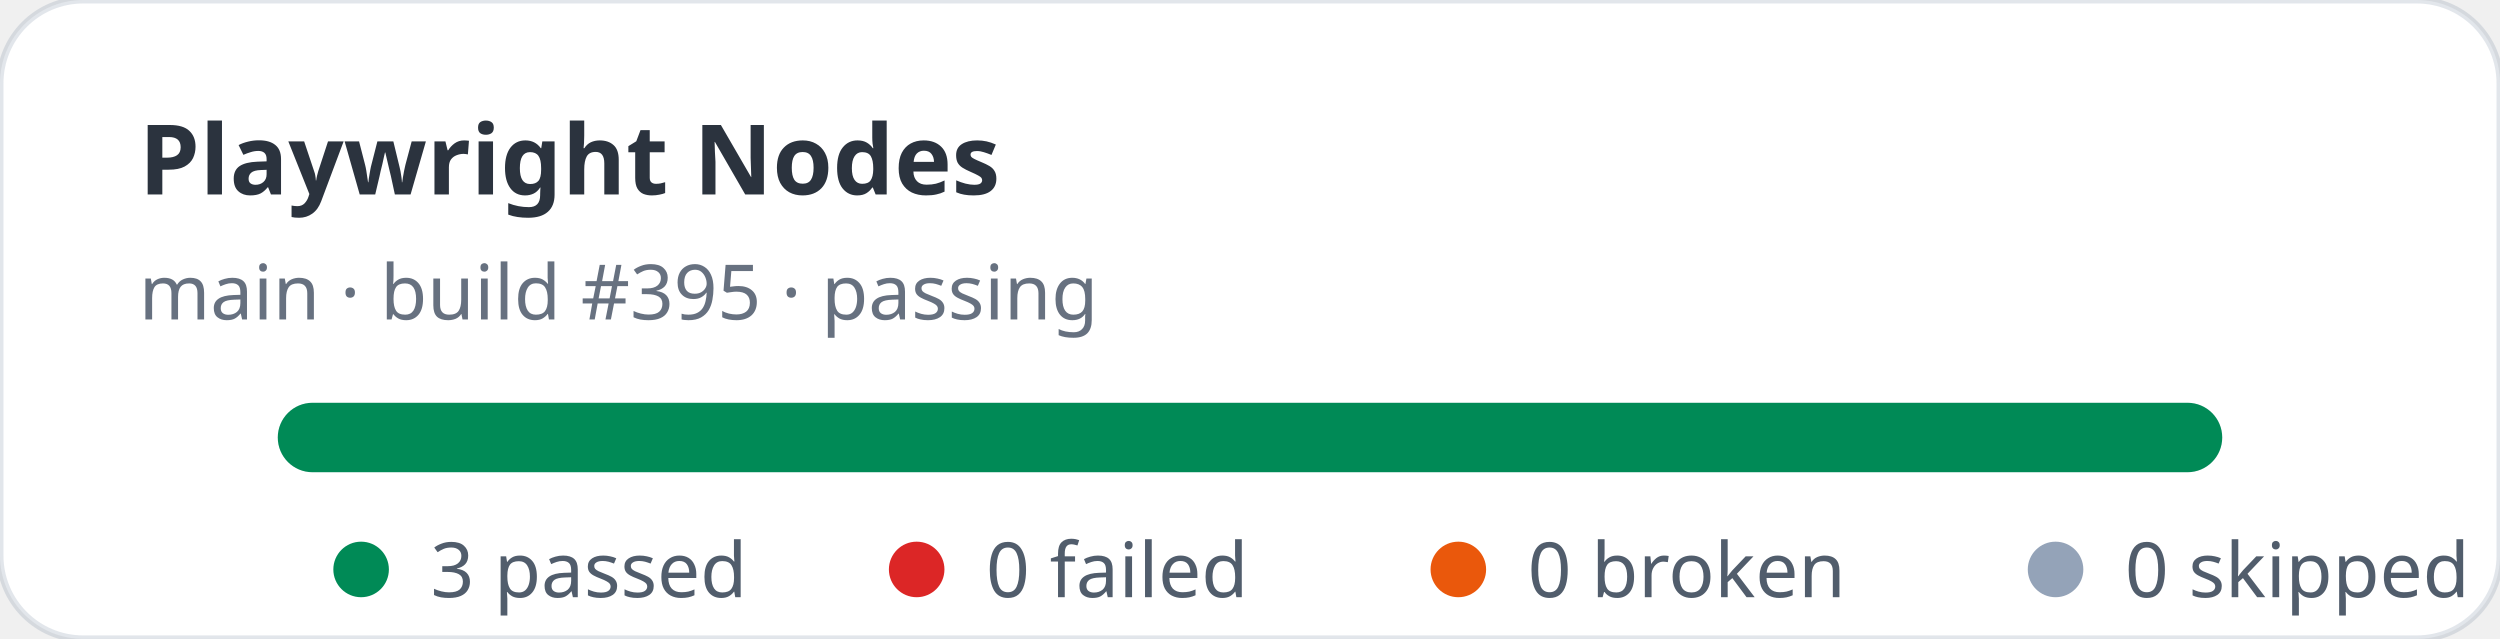
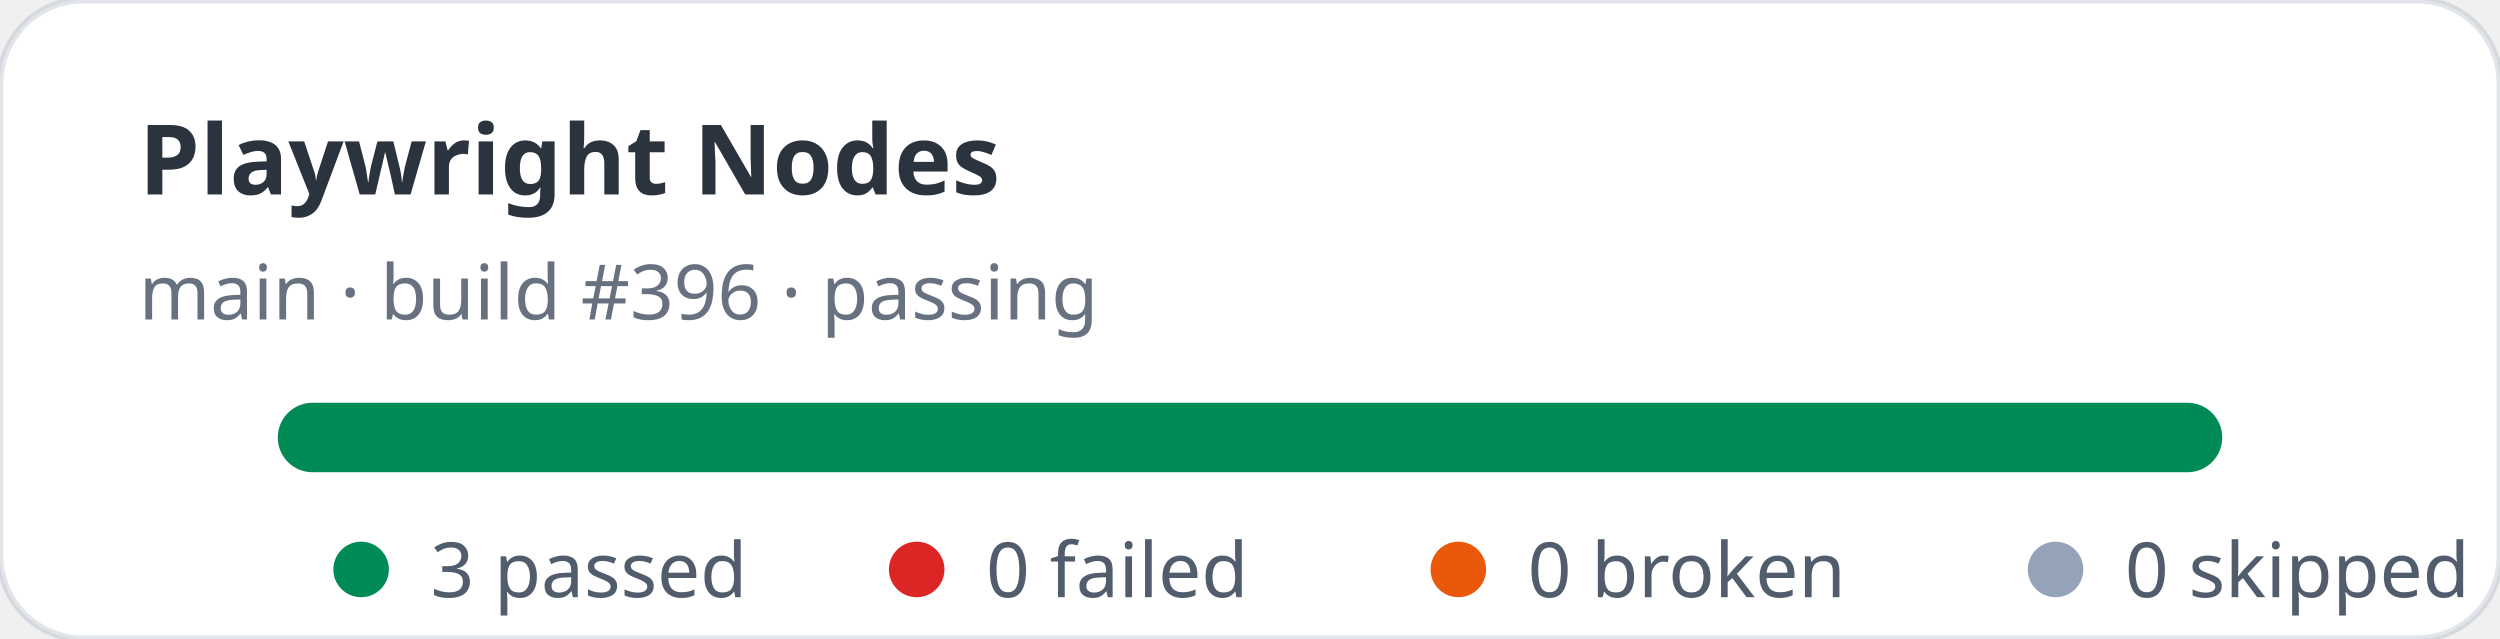
<svg xmlns="http://www.w3.org/2000/svg" width="360" height="92" viewBox="0 0 360 92" role="img" aria-label="Playwright Nodes stats: 3 passed, 0 failed">
  <rect width="360" height="92" rx="12" fill="#ffffff" stroke="rgba(11,48,86,0.12)" />
  <text x="20" y="28" fill="rgba(1,10,24,0.83)" font-family="ui-sans-serif,system-ui,sans-serif" font-size="14" font-weight="700">Playwright Nodes</text>
-   <text x="20" y="46" fill="rgba(2,19,44,0.6)" font-family="ui-sans-serif,system-ui,sans-serif" font-size="11">main · build #395 · passing</text>
+   <text x="20" y="46" fill="rgba(2,19,44,0.6)" font-family="ui-sans-serif,system-ui,sans-serif" font-size="11">main · build #396 · passing</text>
  <rect x="40" y="58" width="280" height="10" rx="5" fill="#e2e8f0" />
  <rect x="40" y="58" width="280" height="10" rx="5" fill="#008a56" />
  <g font-family="ui-sans-serif,system-ui,sans-serif" font-size="11" fill="rgba(1,18,40,0.68)">
    <circle cx="52" cy="82" r="4" fill="#008a56" />
    <text x="62" y="86">3 passed</text>
    <circle cx="132" cy="82" r="4" fill="#dc2626" />
    <text x="142" y="86">0 failed</text>
    <circle cx="210" cy="82" r="4" fill="#ea580c" />
    <text x="220" y="86">0 broken</text>
    <circle cx="296" cy="82" r="4" fill="#94a3b8" />
    <text x="306" y="86">0 skipped</text>
  </g>
</svg>
